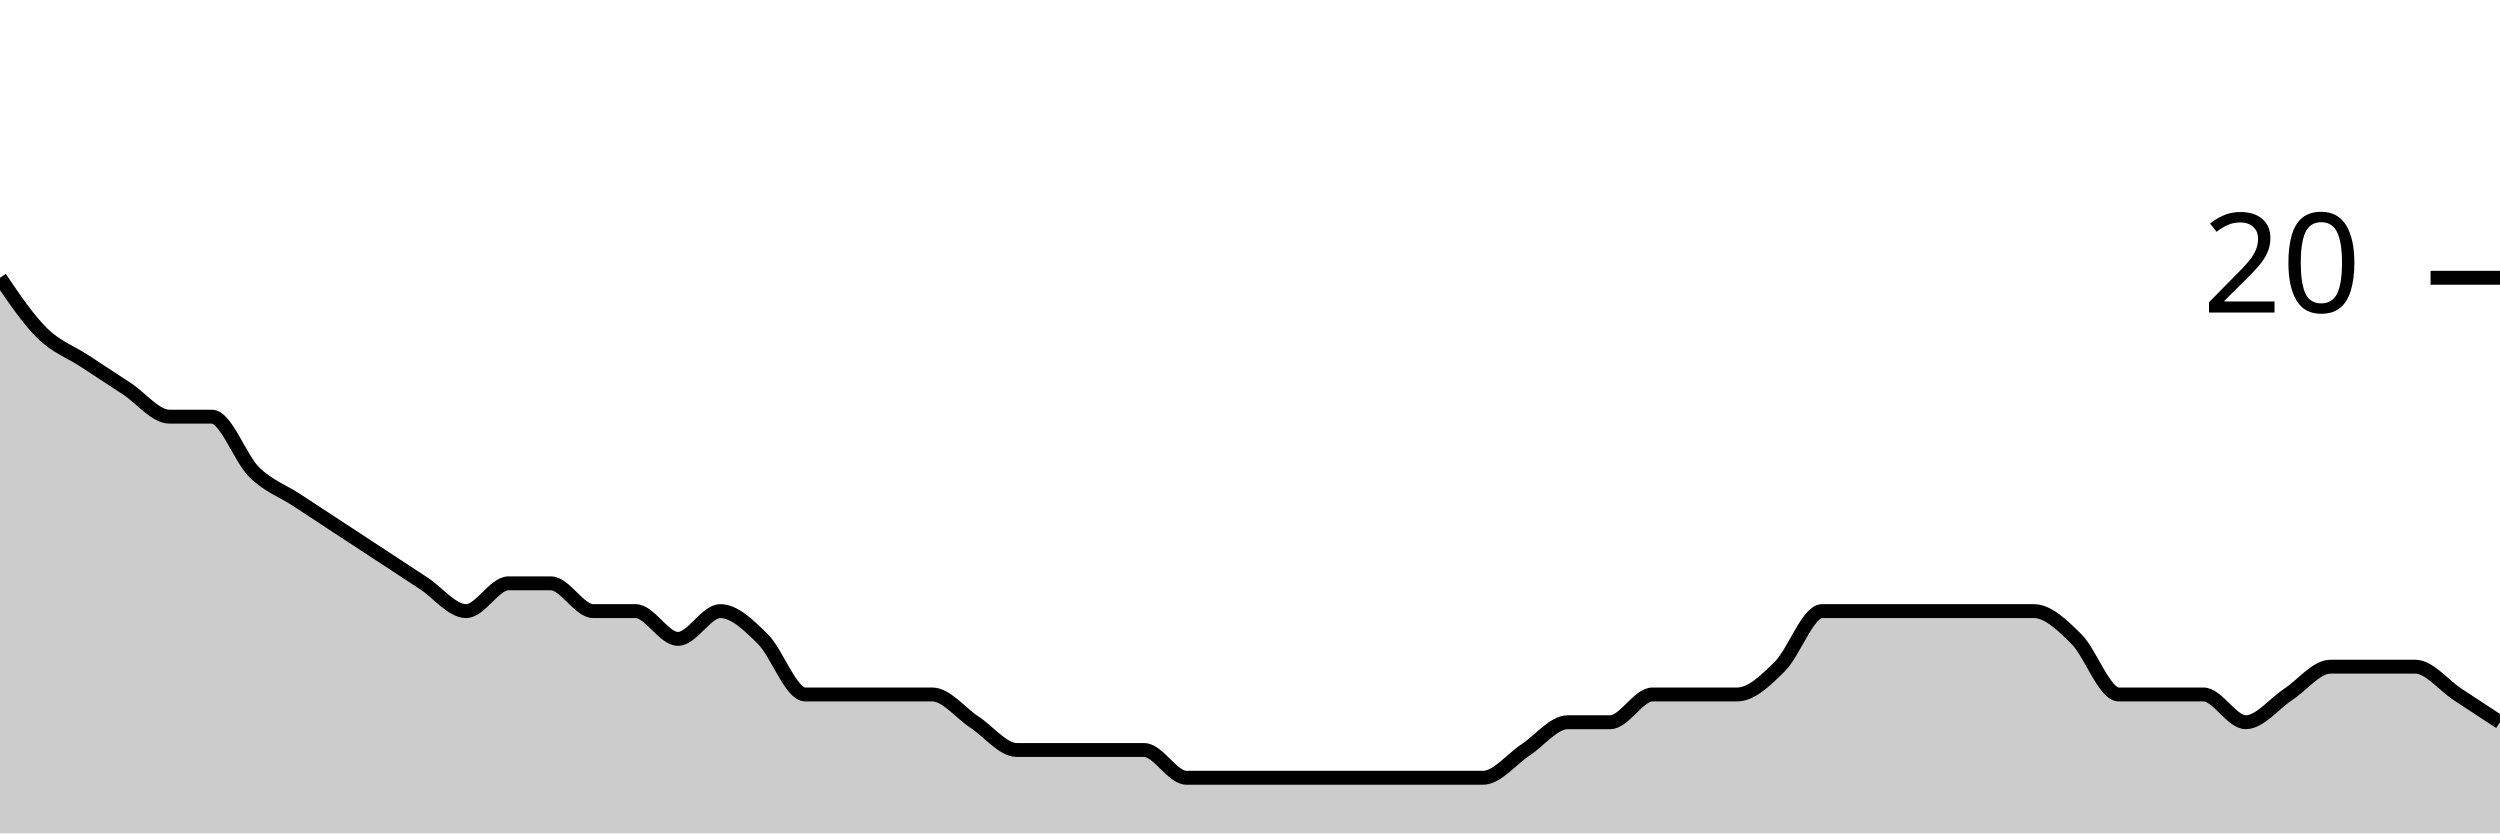
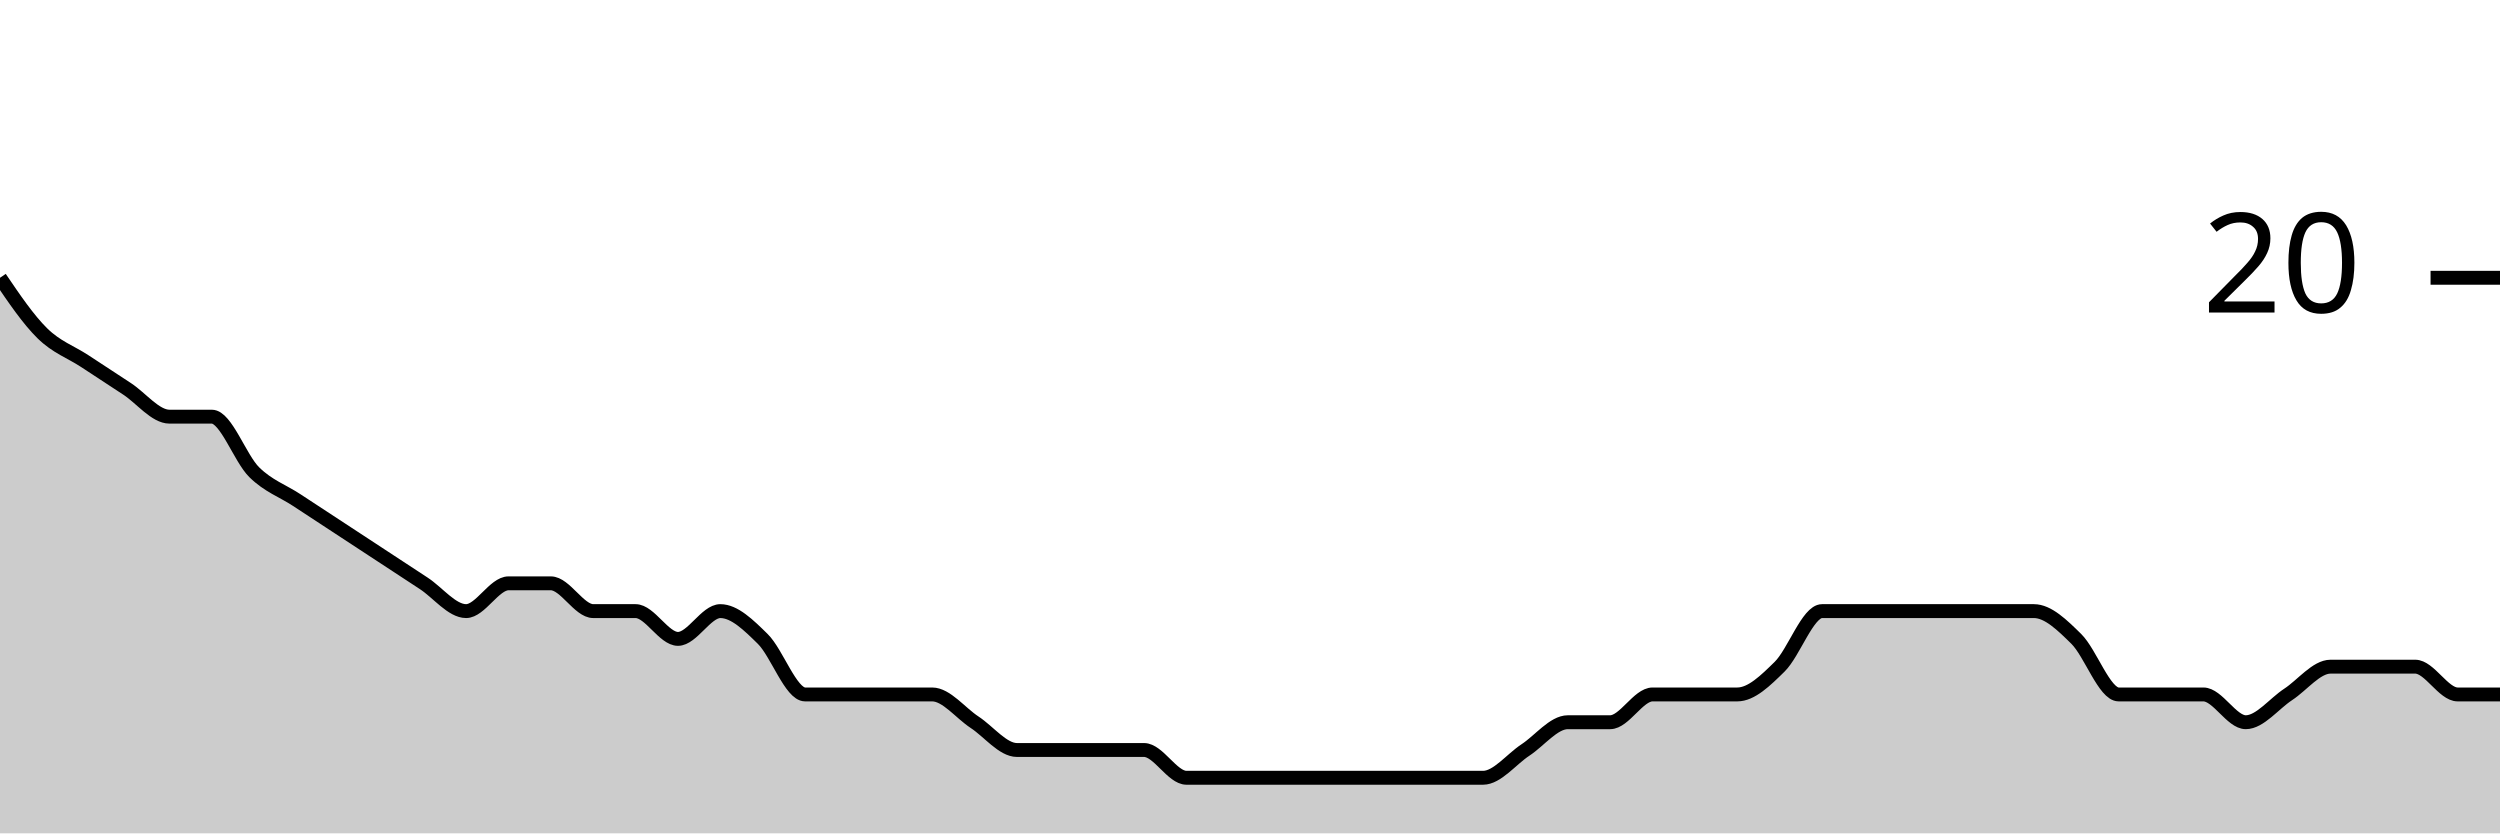
<svg xmlns="http://www.w3.org/2000/svg" viewBox="0 0 180 60">
  <g transform="translate(0,20)">
-     <path class="area" fill="rgba(0, 0, 0, 0.2)" d="M0,0C1.017,1.5,2.034,3,3.051,4C4.068,5,5.085,5.333,6.102,6C7.119,6.667,8.136,7.333,9.153,8C10.169,8.667,11.186,10,12.203,10C13.22,10,14.237,10,15.254,10C16.271,10,17.288,13,18.305,14C19.322,15,20.339,15.333,21.356,16C22.373,16.667,23.39,17.333,24.407,18C25.424,18.667,26.441,19.333,27.458,20C28.475,20.667,29.492,21.333,30.508,22C31.525,22.667,32.542,24,33.559,24C34.576,24,35.593,22,36.61,22C37.627,22,38.644,22,39.661,22C40.678,22,41.695,24,42.712,24C43.729,24,44.746,24,45.763,24C46.78,24,47.797,26,48.814,26C49.831,26,50.847,24,51.864,24C52.881,24,53.898,25,54.915,26C55.932,27,56.949,30,57.966,30C58.983,30,60,30,61.017,30C62.034,30,63.051,30,64.068,30C65.085,30,66.102,30,67.119,30C68.136,30,69.153,31.333,70.169,32C71.186,32.667,72.203,34,73.22,34C74.237,34,75.254,34,76.271,34C77.288,34,78.305,34,79.322,34C80.339,34,81.356,34,82.373,34C83.39,34,84.407,36,85.424,36C86.441,36,87.458,36,88.475,36C89.492,36,90.508,36,91.525,36C92.542,36,93.559,36,94.576,36C95.593,36,96.61,36,97.627,36C98.644,36,99.661,36,100.678,36C101.695,36,102.712,36,103.729,36C104.746,36,105.763,36,106.78,36C107.797,36,108.814,34.667,109.831,34C110.847,33.333,111.864,32,112.881,32C113.898,32,114.915,32,115.932,32C116.949,32,117.966,30,118.983,30C120,30,121.017,30,122.034,30C123.051,30,124.068,30,125.085,30C126.102,30,127.119,29,128.136,28C129.153,27,130.169,24,131.186,24C132.203,24,133.22,24,134.237,24C135.254,24,136.271,24,137.288,24C138.305,24,139.322,24,140.339,24C141.356,24,142.373,24,143.39,24C144.407,24,145.424,24,146.441,24C147.458,24,148.475,25,149.492,26C150.508,27,151.525,30,152.542,30C153.559,30,154.576,30,155.593,30C156.61,30,157.627,30,158.644,30C159.661,30,160.678,32,161.695,32C162.712,32,163.729,30.667,164.746,30C165.763,29.333,166.78,28,167.797,28C168.814,28,169.831,28,170.847,28C171.864,28,172.881,28,173.898,28C174.915,28,175.932,29.333,176.949,30C177.966,30.667,178.983,31.333,180,32L180,40C178.983,40,177.966,40,176.949,40C175.932,40,174.915,40,173.898,40C172.881,40,171.864,40,170.847,40C169.831,40,168.814,40,167.797,40C166.78,40,165.763,40,164.746,40C163.729,40,162.712,40,161.695,40C160.678,40,159.661,40,158.644,40C157.627,40,156.61,40,155.593,40C154.576,40,153.559,40,152.542,40C151.525,40,150.508,40,149.492,40C148.475,40,147.458,40,146.441,40C145.424,40,144.407,40,143.39,40C142.373,40,141.356,40,140.339,40C139.322,40,138.305,40,137.288,40C136.271,40,135.254,40,134.237,40C133.22,40,132.203,40,131.186,40C130.169,40,129.153,40,128.136,40C127.119,40,126.102,40,125.085,40C124.068,40,123.051,40,122.034,40C121.017,40,120,40,118.983,40C117.966,40,116.949,40,115.932,40C114.915,40,113.898,40,112.881,40C111.864,40,110.847,40,109.831,40C108.814,40,107.797,40,106.78,40C105.763,40,104.746,40,103.729,40C102.712,40,101.695,40,100.678,40C99.661,40,98.644,40,97.627,40C96.61,40,95.593,40,94.576,40C93.559,40,92.542,40,91.525,40C90.508,40,89.492,40,88.475,40C87.458,40,86.441,40,85.424,40C84.407,40,83.39,40,82.373,40C81.356,40,80.339,40,79.322,40C78.305,40,77.288,40,76.271,40C75.254,40,74.237,40,73.22,40C72.203,40,71.186,40,70.169,40C69.153,40,68.136,40,67.119,40C66.102,40,65.085,40,64.068,40C63.051,40,62.034,40,61.017,40C60,40,58.983,40,57.966,40C56.949,40,55.932,40,54.915,40C53.898,40,52.881,40,51.864,40C50.847,40,49.831,40,48.814,40C47.797,40,46.78,40,45.763,40C44.746,40,43.729,40,42.712,40C41.695,40,40.678,40,39.661,40C38.644,40,37.627,40,36.61,40C35.593,40,34.576,40,33.559,40C32.542,40,31.525,40,30.508,40C29.492,40,28.475,40,27.458,40C26.441,40,25.424,40,24.407,40C23.39,40,22.373,40,21.356,40C20.339,40,19.322,40,18.305,40C17.288,40,16.271,40,15.254,40C14.237,40,13.22,40,12.203,40C11.186,40,10.169,40,9.153,40C8.136,40,7.119,40,6.102,40C5.085,40,4.068,40,3.051,40C2.034,40,1.017,40,0,40Z" />
-     <path class="line" stroke="black" fill="none" d="M0,0C1.017,1.5,2.034,3,3.051,4C4.068,5,5.085,5.333,6.102,6C7.119,6.667,8.136,7.333,9.153,8C10.169,8.667,11.186,10,12.203,10C13.22,10,14.237,10,15.254,10C16.271,10,17.288,13,18.305,14C19.322,15,20.339,15.333,21.356,16C22.373,16.667,23.39,17.333,24.407,18C25.424,18.667,26.441,19.333,27.458,20C28.475,20.667,29.492,21.333,30.508,22C31.525,22.667,32.542,24,33.559,24C34.576,24,35.593,22,36.61,22C37.627,22,38.644,22,39.661,22C40.678,22,41.695,24,42.712,24C43.729,24,44.746,24,45.763,24C46.78,24,47.797,26,48.814,26C49.831,26,50.847,24,51.864,24C52.881,24,53.898,25,54.915,26C55.932,27,56.949,30,57.966,30C58.983,30,60,30,61.017,30C62.034,30,63.051,30,64.068,30C65.085,30,66.102,30,67.119,30C68.136,30,69.153,31.333,70.169,32C71.186,32.667,72.203,34,73.22,34C74.237,34,75.254,34,76.271,34C77.288,34,78.305,34,79.322,34C80.339,34,81.356,34,82.373,34C83.39,34,84.407,36,85.424,36C86.441,36,87.458,36,88.475,36C89.492,36,90.508,36,91.525,36C92.542,36,93.559,36,94.576,36C95.593,36,96.61,36,97.627,36C98.644,36,99.661,36,100.678,36C101.695,36,102.712,36,103.729,36C104.746,36,105.763,36,106.78,36C107.797,36,108.814,34.667,109.831,34C110.847,33.333,111.864,32,112.881,32C113.898,32,114.915,32,115.932,32C116.949,32,117.966,30,118.983,30C120,30,121.017,30,122.034,30C123.051,30,124.068,30,125.085,30C126.102,30,127.119,29,128.136,28C129.153,27,130.169,24,131.186,24C132.203,24,133.22,24,134.237,24C135.254,24,136.271,24,137.288,24C138.305,24,139.322,24,140.339,24C141.356,24,142.373,24,143.39,24C144.407,24,145.424,24,146.441,24C147.458,24,148.475,25,149.492,26C150.508,27,151.525,30,152.542,30C153.559,30,154.576,30,155.593,30C156.61,30,157.627,30,158.644,30C159.661,30,160.678,32,161.695,32C162.712,32,163.729,30.667,164.746,30C165.763,29.333,166.78,28,167.797,28C168.814,28,169.831,28,170.847,28C171.864,28,172.881,28,173.898,28C174.915,28,175.932,29.333,176.949,30C177.966,30.667,178.983,31.333,180,32" />
+     <path class="area" fill="rgba(0, 0, 0, 0.2)" d="M0,0C1.017,1.5,2.034,3,3.051,4C4.068,5,5.085,5.333,6.102,6C7.119,6.667,8.136,7.333,9.153,8C10.169,8.667,11.186,10,12.203,10C13.22,10,14.237,10,15.254,10C16.271,10,17.288,13,18.305,14C19.322,15,20.339,15.333,21.356,16C22.373,16.667,23.39,17.333,24.407,18C25.424,18.667,26.441,19.333,27.458,20C28.475,20.667,29.492,21.333,30.508,22C31.525,22.667,32.542,24,33.559,24C34.576,24,35.593,22,36.61,22C37.627,22,38.644,22,39.661,22C40.678,22,41.695,24,42.712,24C43.729,24,44.746,24,45.763,24C46.78,24,47.797,26,48.814,26C49.831,26,50.847,24,51.864,24C52.881,24,53.898,25,54.915,26C55.932,27,56.949,30,57.966,30C58.983,30,60,30,61.017,30C62.034,30,63.051,30,64.068,30C65.085,30,66.102,30,67.119,30C68.136,30,69.153,31.333,70.169,32C71.186,32.667,72.203,34,73.22,34C74.237,34,75.254,34,76.271,34C77.288,34,78.305,34,79.322,34C80.339,34,81.356,34,82.373,34C83.39,34,84.407,36,85.424,36C86.441,36,87.458,36,88.475,36C89.492,36,90.508,36,91.525,36C92.542,36,93.559,36,94.576,36C95.593,36,96.61,36,97.627,36C98.644,36,99.661,36,100.678,36C101.695,36,102.712,36,103.729,36C104.746,36,105.763,36,106.78,36C107.797,36,108.814,34.667,109.831,34C110.847,33.333,111.864,32,112.881,32C113.898,32,114.915,32,115.932,32C116.949,32,117.966,30,118.983,30C120,30,121.017,30,122.034,30C123.051,30,124.068,30,125.085,30C126.102,30,127.119,29,128.136,28C129.153,27,130.169,24,131.186,24C132.203,24,133.22,24,134.237,24C135.254,24,136.271,24,137.288,24C138.305,24,139.322,24,140.339,24C141.356,24,142.373,24,143.39,24C144.407,24,145.424,24,146.441,24C147.458,24,148.475,25,149.492,26C150.508,27,151.525,30,152.542,30C153.559,30,154.576,30,155.593,30C156.61,30,157.627,30,158.644,30C159.661,30,160.678,32,161.695,32C162.712,32,163.729,30.667,164.746,30C165.763,29.333,166.78,28,167.797,28C168.814,28,169.831,28,170.847,28C171.864,28,172.881,28,173.898,28C174.915,28,175.932,30,176.949,30C177.966,30,178.983,30,180,30L180,40C178.983,40,177.966,40,176.949,40C175.932,40,174.915,40,173.898,40C172.881,40,171.864,40,170.847,40C169.831,40,168.814,40,167.797,40C166.78,40,165.763,40,164.746,40C163.729,40,162.712,40,161.695,40C160.678,40,159.661,40,158.644,40C157.627,40,156.61,40,155.593,40C154.576,40,153.559,40,152.542,40C151.525,40,150.508,40,149.492,40C148.475,40,147.458,40,146.441,40C145.424,40,144.407,40,143.39,40C142.373,40,141.356,40,140.339,40C139.322,40,138.305,40,137.288,40C136.271,40,135.254,40,134.237,40C133.22,40,132.203,40,131.186,40C130.169,40,129.153,40,128.136,40C127.119,40,126.102,40,125.085,40C124.068,40,123.051,40,122.034,40C121.017,40,120,40,118.983,40C117.966,40,116.949,40,115.932,40C114.915,40,113.898,40,112.881,40C111.864,40,110.847,40,109.831,40C108.814,40,107.797,40,106.78,40C105.763,40,104.746,40,103.729,40C102.712,40,101.695,40,100.678,40C99.661,40,98.644,40,97.627,40C96.61,40,95.593,40,94.576,40C93.559,40,92.542,40,91.525,40C90.508,40,89.492,40,88.475,40C87.458,40,86.441,40,85.424,40C84.407,40,83.39,40,82.373,40C81.356,40,80.339,40,79.322,40C78.305,40,77.288,40,76.271,40C75.254,40,74.237,40,73.22,40C72.203,40,71.186,40,70.169,40C69.153,40,68.136,40,67.119,40C66.102,40,65.085,40,64.068,40C63.051,40,62.034,40,61.017,40C60,40,58.983,40,57.966,40C56.949,40,55.932,40,54.915,40C53.898,40,52.881,40,51.864,40C50.847,40,49.831,40,48.814,40C47.797,40,46.78,40,45.763,40C44.746,40,43.729,40,42.712,40C41.695,40,40.678,40,39.661,40C38.644,40,37.627,40,36.61,40C35.593,40,34.576,40,33.559,40C32.542,40,31.525,40,30.508,40C29.492,40,28.475,40,27.458,40C26.441,40,25.424,40,24.407,40C23.39,40,22.373,40,21.356,40C20.339,40,19.322,40,18.305,40C17.288,40,16.271,40,15.254,40C14.237,40,13.22,40,12.203,40C11.186,40,10.169,40,9.153,40C8.136,40,7.119,40,6.102,40C5.085,40,4.068,40,3.051,40C2.034,40,1.017,40,0,40Z" />
+     <path class="line" stroke="black" fill="none" d="M0,0C1.017,1.5,2.034,3,3.051,4C4.068,5,5.085,5.333,6.102,6C7.119,6.667,8.136,7.333,9.153,8C10.169,8.667,11.186,10,12.203,10C13.22,10,14.237,10,15.254,10C16.271,10,17.288,13,18.305,14C19.322,15,20.339,15.333,21.356,16C22.373,16.667,23.39,17.333,24.407,18C25.424,18.667,26.441,19.333,27.458,20C28.475,20.667,29.492,21.333,30.508,22C31.525,22.667,32.542,24,33.559,24C34.576,24,35.593,22,36.61,22C37.627,22,38.644,22,39.661,22C40.678,22,41.695,24,42.712,24C43.729,24,44.746,24,45.763,24C46.78,24,47.797,26,48.814,26C49.831,26,50.847,24,51.864,24C52.881,24,53.898,25,54.915,26C55.932,27,56.949,30,57.966,30C58.983,30,60,30,61.017,30C62.034,30,63.051,30,64.068,30C65.085,30,66.102,30,67.119,30C68.136,30,69.153,31.333,70.169,32C71.186,32.667,72.203,34,73.22,34C74.237,34,75.254,34,76.271,34C77.288,34,78.305,34,79.322,34C80.339,34,81.356,34,82.373,34C83.39,34,84.407,36,85.424,36C86.441,36,87.458,36,88.475,36C89.492,36,90.508,36,91.525,36C92.542,36,93.559,36,94.576,36C95.593,36,96.61,36,97.627,36C98.644,36,99.661,36,100.678,36C101.695,36,102.712,36,103.729,36C104.746,36,105.763,36,106.78,36C107.797,36,108.814,34.667,109.831,34C110.847,33.333,111.864,32,112.881,32C113.898,32,114.915,32,115.932,32C116.949,32,117.966,30,118.983,30C120,30,121.017,30,122.034,30C123.051,30,124.068,30,125.085,30C126.102,30,127.119,29,128.136,28C129.153,27,130.169,24,131.186,24C132.203,24,133.22,24,134.237,24C135.254,24,136.271,24,137.288,24C138.305,24,139.322,24,140.339,24C141.356,24,142.373,24,143.39,24C144.407,24,145.424,24,146.441,24C147.458,24,148.475,25,149.492,26C150.508,27,151.525,30,152.542,30C153.559,30,154.576,30,155.593,30C156.61,30,157.627,30,158.644,30C159.661,30,160.678,32,161.695,32C162.712,32,163.729,30.667,164.746,30C165.763,29.333,166.78,28,167.797,28C168.814,28,169.831,28,170.847,28C171.864,28,172.881,28,173.898,28C174.915,28,175.932,30,176.949,30C177.966,30,178.983,30,180,30" />
    <path class="axis-ceiling" stroke-width="1" stroke="black" fill="none" d="M175,0L180,0" />
    <text class="axis-ceiling-label" font-family="sans-serif" text-anchor="end" font-size="10px" x="170" y="2.5">20</text>
  </g>
</svg>
